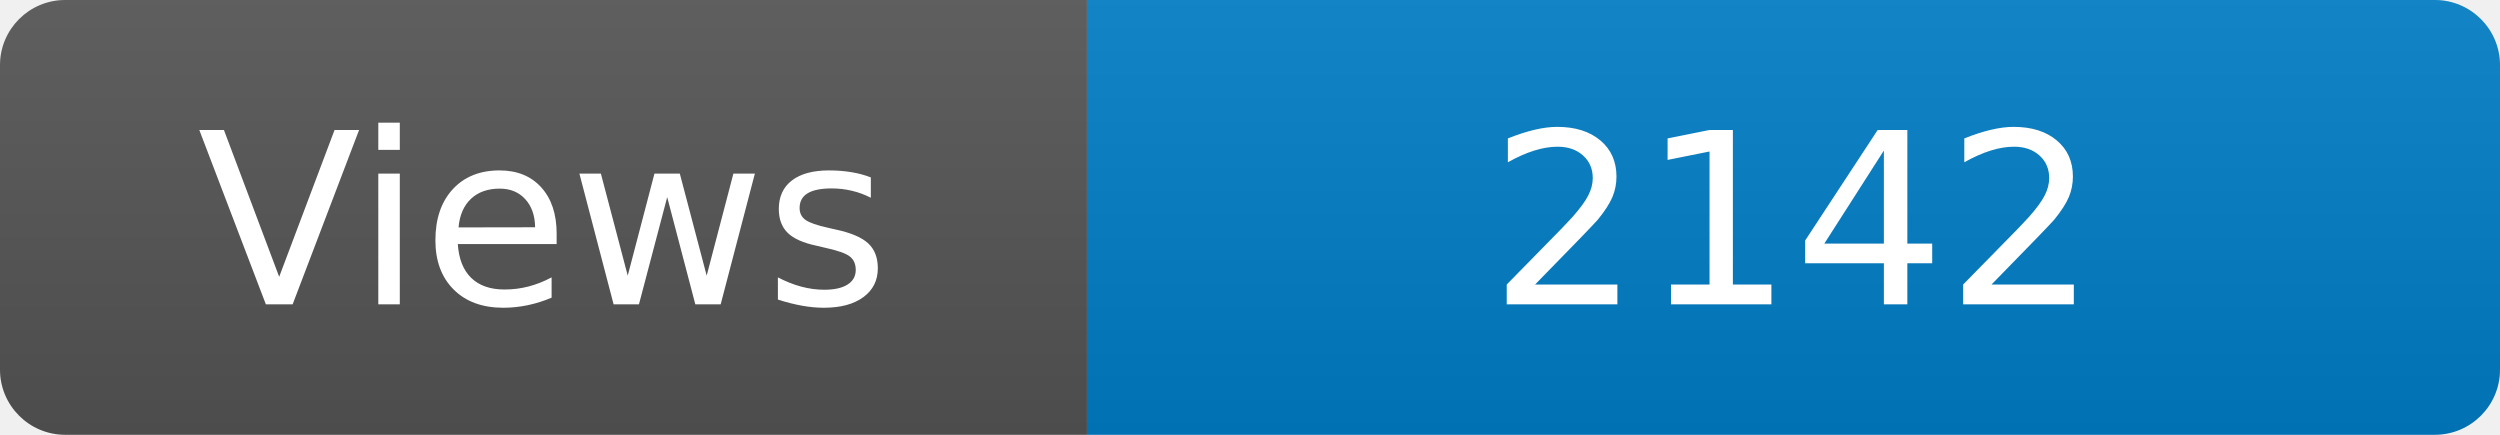
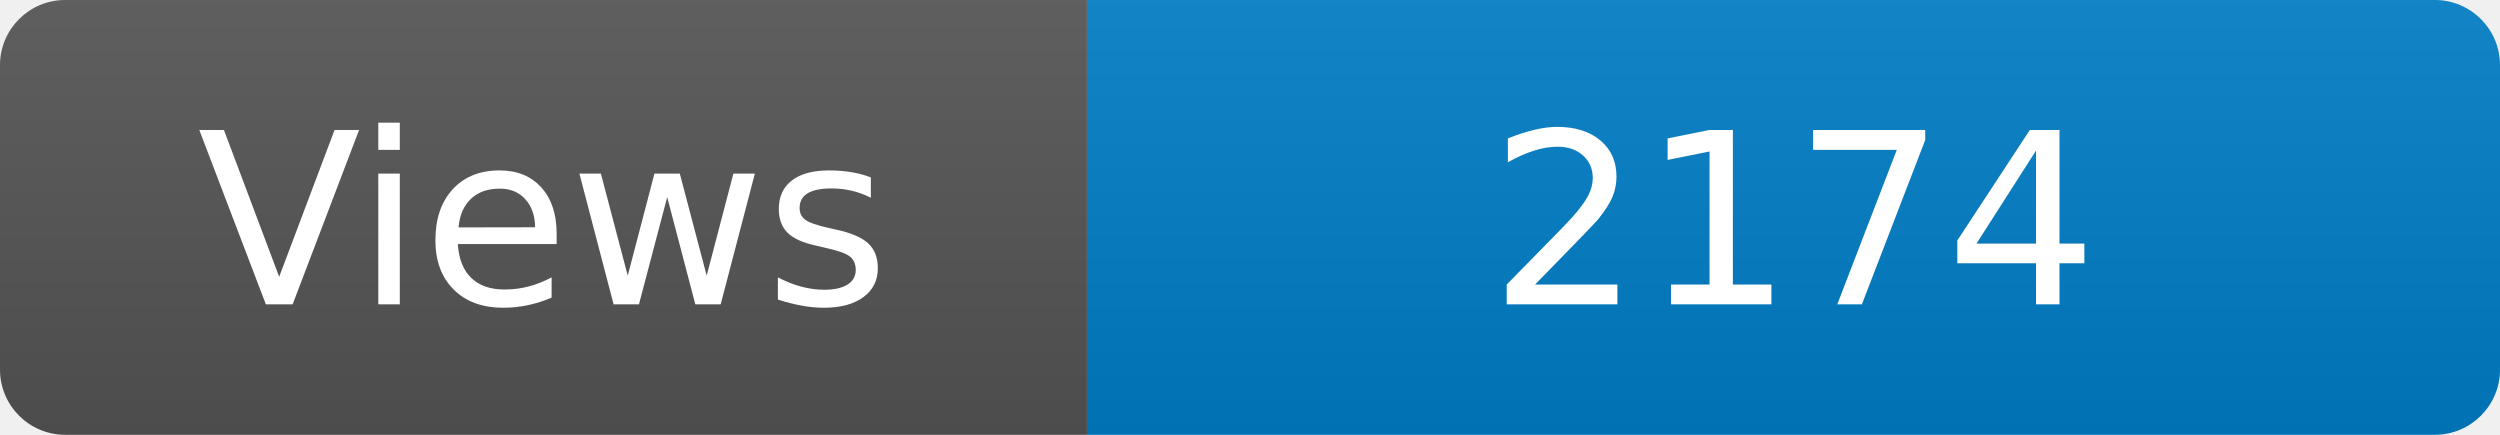
<svg xmlns="http://www.w3.org/2000/svg" width="115" height="20" role="img" aria-label="Maintained?: yes">
  <linearGradient id="s" x2="0" y2="100%">
    <stop offset="0" stop-color="#bbb" stop-opacity=".1" />
    <stop offset="1" stop-opacity=".1" />
  </linearGradient>
  <clipPath id="r">
    <rect width="115" height="20" rx="3" fill="#fff" />
  </clipPath>
  <g clip-path="url(#r)">
    <rect width="50" height="20" fill="#555" />
    <rect x="50" width="160" height="20" fill="#007ec6" />
    <rect width="115" height="20" fill="url(#s)" />
  </g>
  <g fill="#fff" text-anchor="middle" font-family="Verdana,Geneva,DejaVu Sans,sans-serif" font-size="110">
    <text x="250" y="140" transform="scale(.1)" fill="#fff">Views</text>
-     <text x="825" y="140" transform="scale(.1)" fill="#fff">2142</text>
+     <text x="825" y="140" transform="scale(.1)" fill="#fff">2174</text>
  </g>
</svg>
